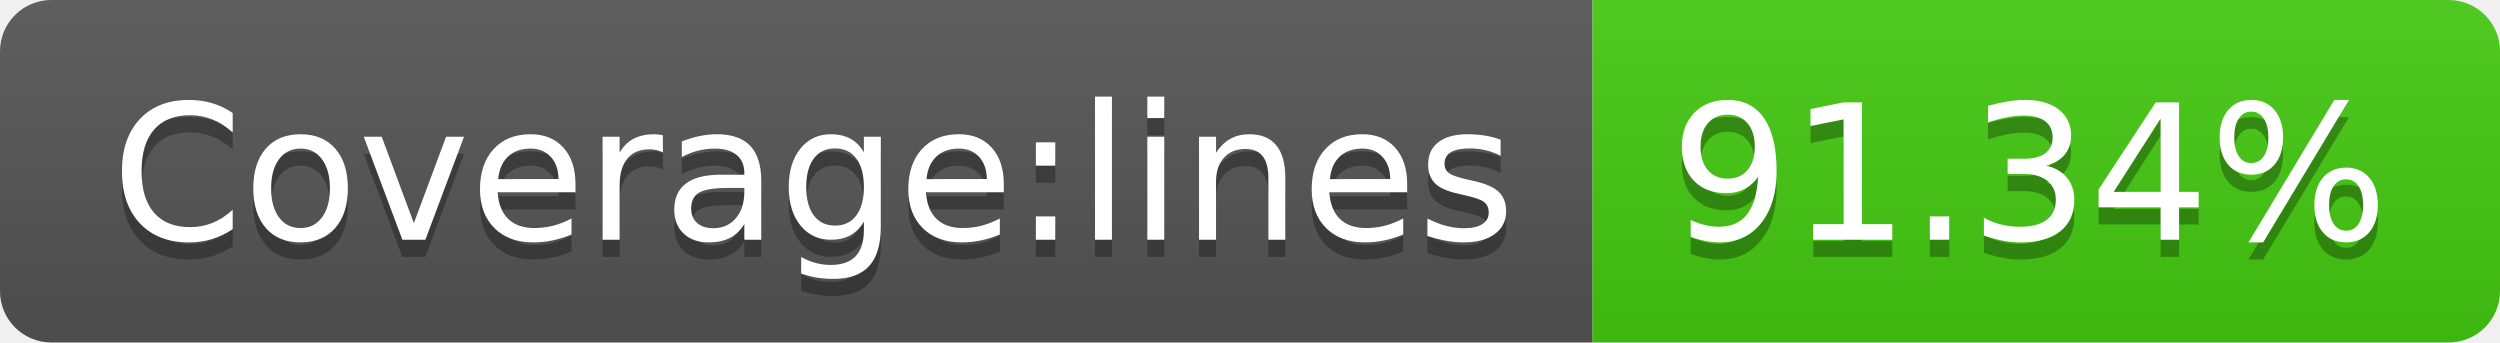
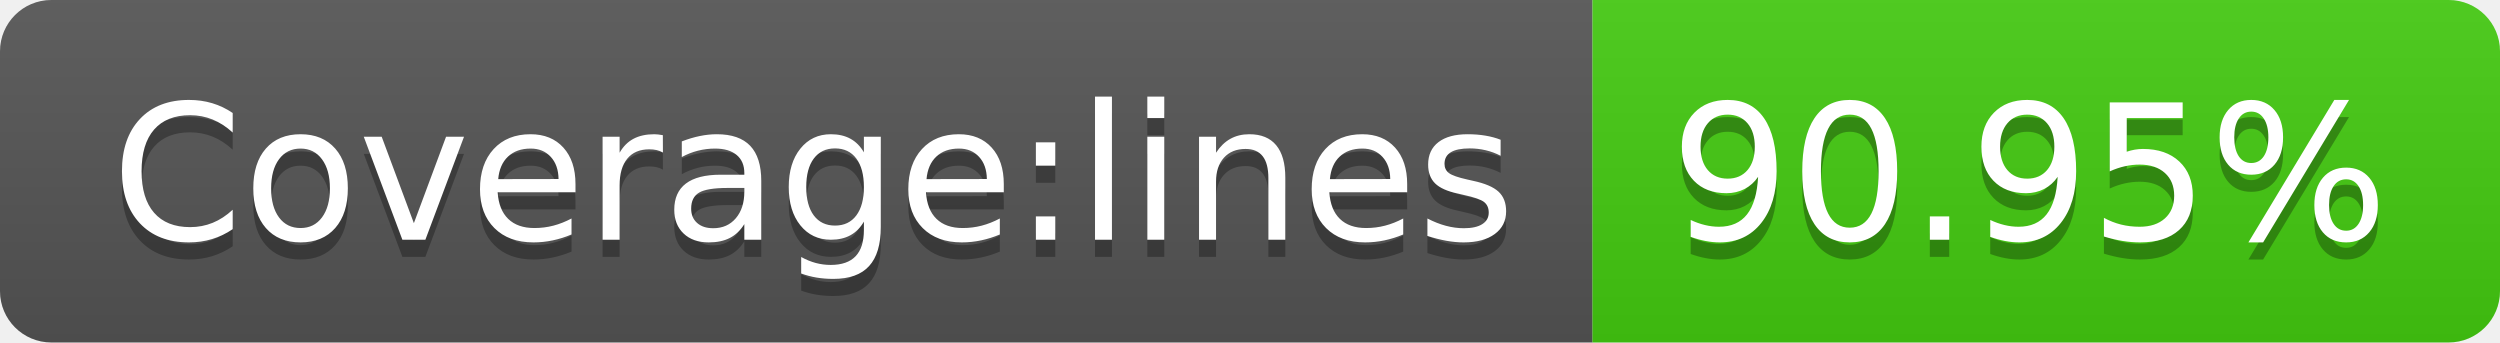
- <svg xmlns="http://www.w3.org/2000/svg" width="146" height="20" role="img" aria-label="Coverage:lines: 91.34%">
+ <svg xmlns="http://www.w3.org/2000/svg" width="146" height="20" role="img" aria-label="Coverage:lines: 90.95%">
  <linearGradient id="s" x2="0" y2="100%">
    <stop offset="0" stop-color="#bbb" stop-opacity=".1" />
    <stop offset="1" stop-opacity=".1" />
  </linearGradient>
  <clipPath id="r">
    <rect width="146" height="20" rx="3" fill="#fff" />
  </clipPath>
  <g clip-path="url(#r)">
    <rect width="93" height="20" fill="#555" />
    <rect x="93" width="53" height="20" fill="#4c1" />
    <rect width="146" height="20" fill="url(#s)" />
  </g>
  <g fill="#fff" text-anchor="middle" font-family="Verdana,Geneva,DejaVu Sans,sans-serif" text-rendering="geometricPrecision" font-size="110">
    <text aria-hidden="true" x="475" y="150" fill="#010101" fill-opacity=".3" transform="scale(.1)" textLength="830">Coverage:lines</text>
    <text x="475" y="140" transform="scale(.1)" fill="#fff" textLength="830">Coverage:lines</text>
-     <text aria-hidden="true" x="1185" y="150" fill="#010101" fill-opacity=".3" transform="scale(.1)" textLength="430">91.34%</text>
-     <text x="1185" y="140" transform="scale(.1)" fill="#fff" textLength="430">91.34%</text>
+     <text aria-hidden="true" x="1185" y="150" fill="#010101" fill-opacity=".3" transform="scale(.1)" textLength="430">90.95%</text>
+     <text x="1185" y="140" transform="scale(.1)" fill="#fff" textLength="430">90.95%</text>
  </g>
</svg>
